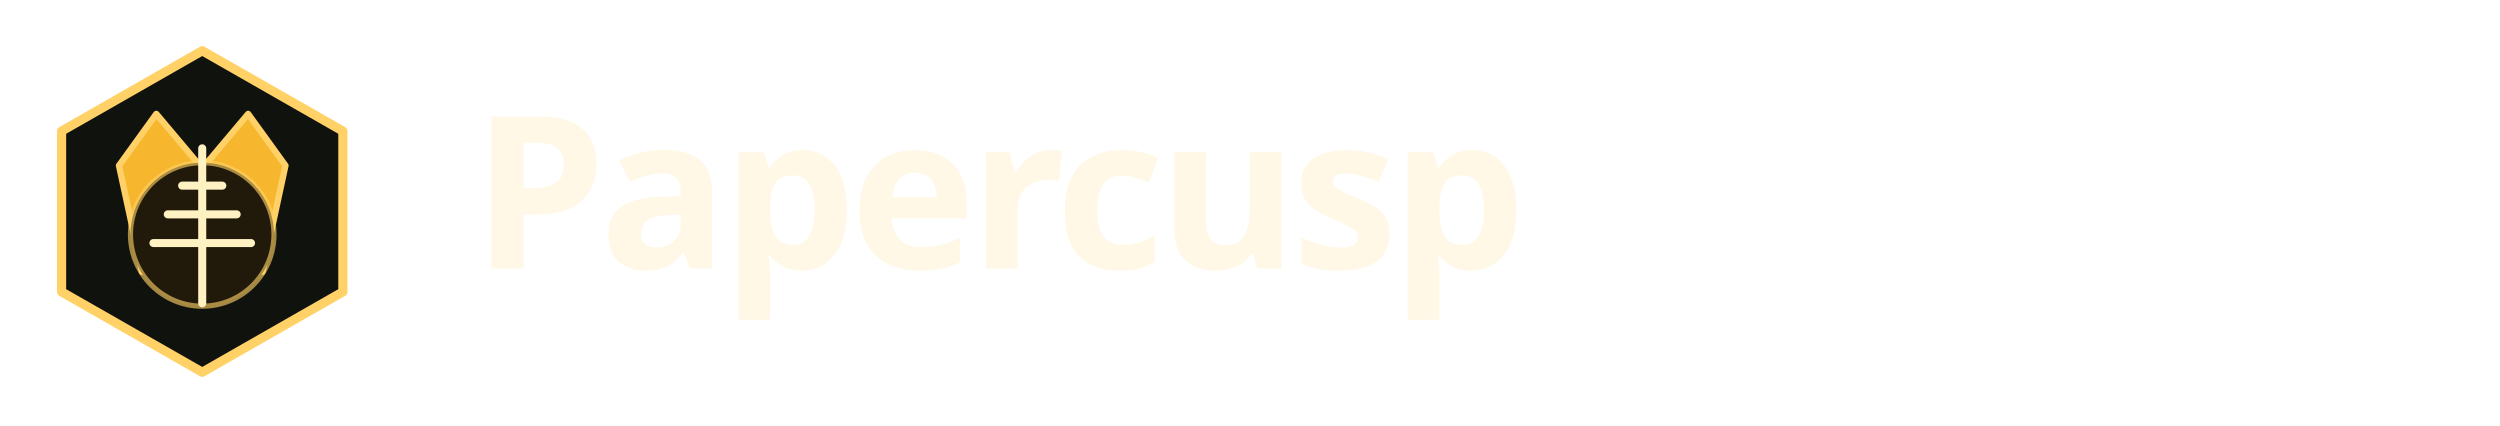
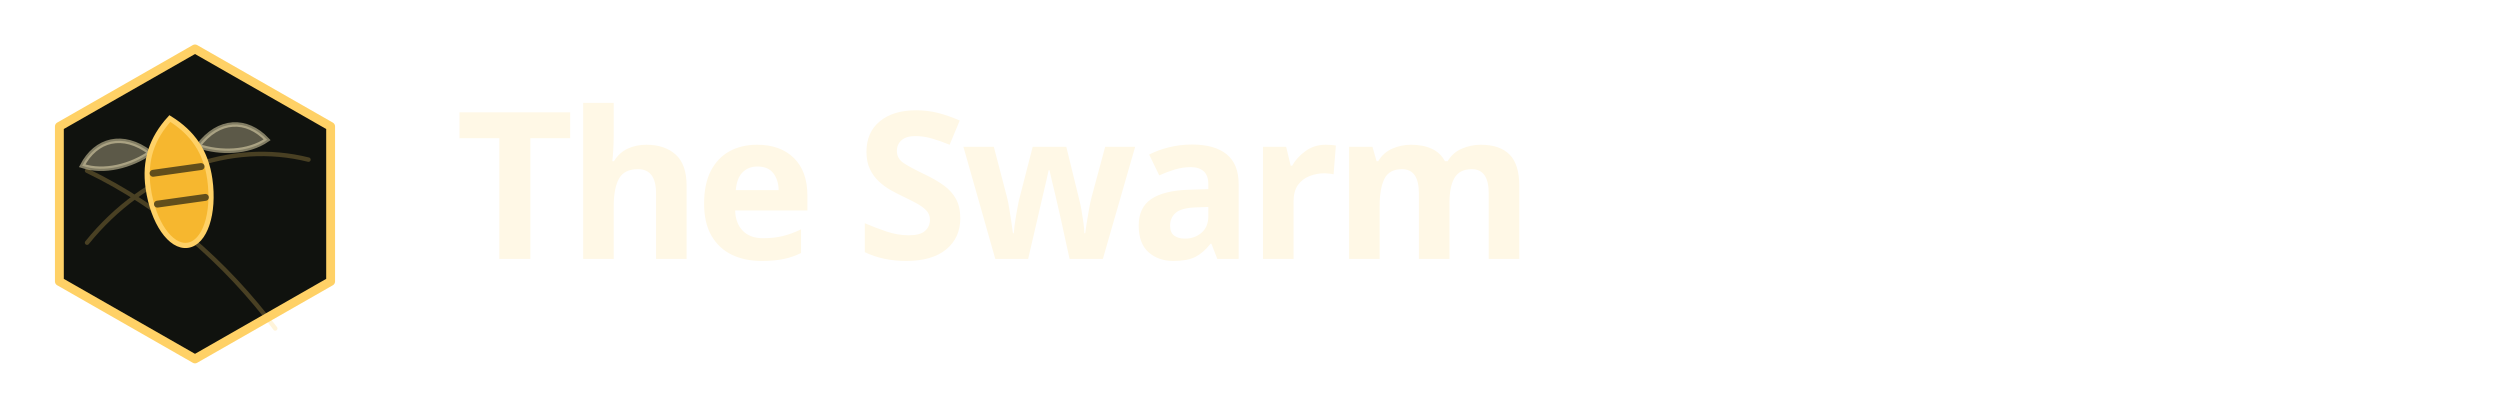
- <svg xmlns="http://www.w3.org/2000/svg" width="540" height="92" viewBox="0 0 540 92" fill="none" role="img" aria-label="Papercusp wordmark">
+ <svg xmlns="http://www.w3.org/2000/svg" width="560" height="92" viewBox="0 0 560 92" fill="none" role="img" aria-label="The Swarm wordmark">
  <g transform="translate(4 6) scale(.62)">
    <path d="M64 8 113 36v56l-49 28-49-28V36z" fill="#10120E" stroke="#FFD166" stroke-width="3.2" stroke-linejoin="round" />
-     <path d="M35 48 48 30l16 19 16-19 13 18-8 37H43z" fill="#F6B72F" stroke="#FFD166" stroke-width="2.2" stroke-linejoin="round" />
-     <circle cx="64" cy="72" r="25" fill="#211A0A" stroke="#FFD166" stroke-opacity=".62" stroke-width="1.8" />
-     <path d="M47 75h34M52 65h24M57 55h14M64 42v54" stroke="#FFF2C2" stroke-width="2.8" stroke-linecap="round" />
+     <path d="M25 78c21-26 52-37 80-30M25 52c27 13 50 33 68 57" stroke="#FFD166" stroke-opacity=".24" stroke-width="1.6" stroke-linecap="round" />
+     <g transform="translate(57 48) rotate(-8) scale(1.25)">
+       <path d="M-7-3c-7-7-15-6-20 1 6 3 14 2 20-1ZM7-3c7-7 15-6 20 1-6 3-14 2-20-1Z" fill="#FFF2C2" fill-opacity=".32" stroke="#FFF2C2" stroke-opacity=".48" stroke-width="1.3" />
+       <path d="M0-12c6 5 9 11 9 19 0 10-4 18-9 18S-9 17-9 7c0-8 3-14 9-19Z" fill="#F6B72F" stroke="#FFD166" stroke-width="1.5" />
+       <path d="M-7 3H7M-7 12H7" stroke="#0F1411" stroke-opacity=".64" stroke-width="2" stroke-linecap="round" />
+     </g>
  </g>
-   <text x="102" y="58" fill="#FFF8E6" font-family="Satoshi, Avenir Next, Segoe UI, sans-serif" font-size="46" font-weight="740" letter-spacing="-1.4">Papercusp</text>
+   <text x="102" y="58" fill="#FFF8E6" font-family="Satoshi, Avenir Next, Segoe UI, sans-serif" font-size="46" font-weight="780" letter-spacing="-1.6">The Swarm</text>
</svg>
